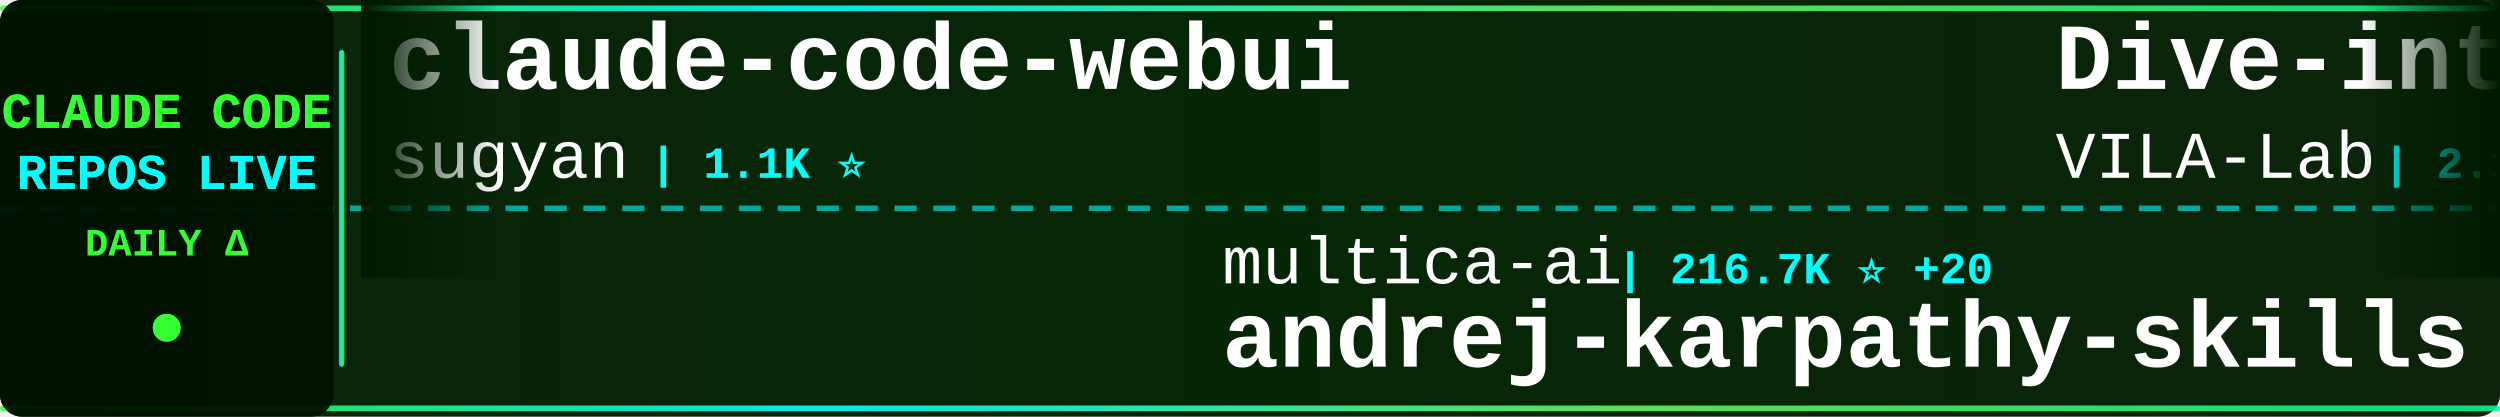
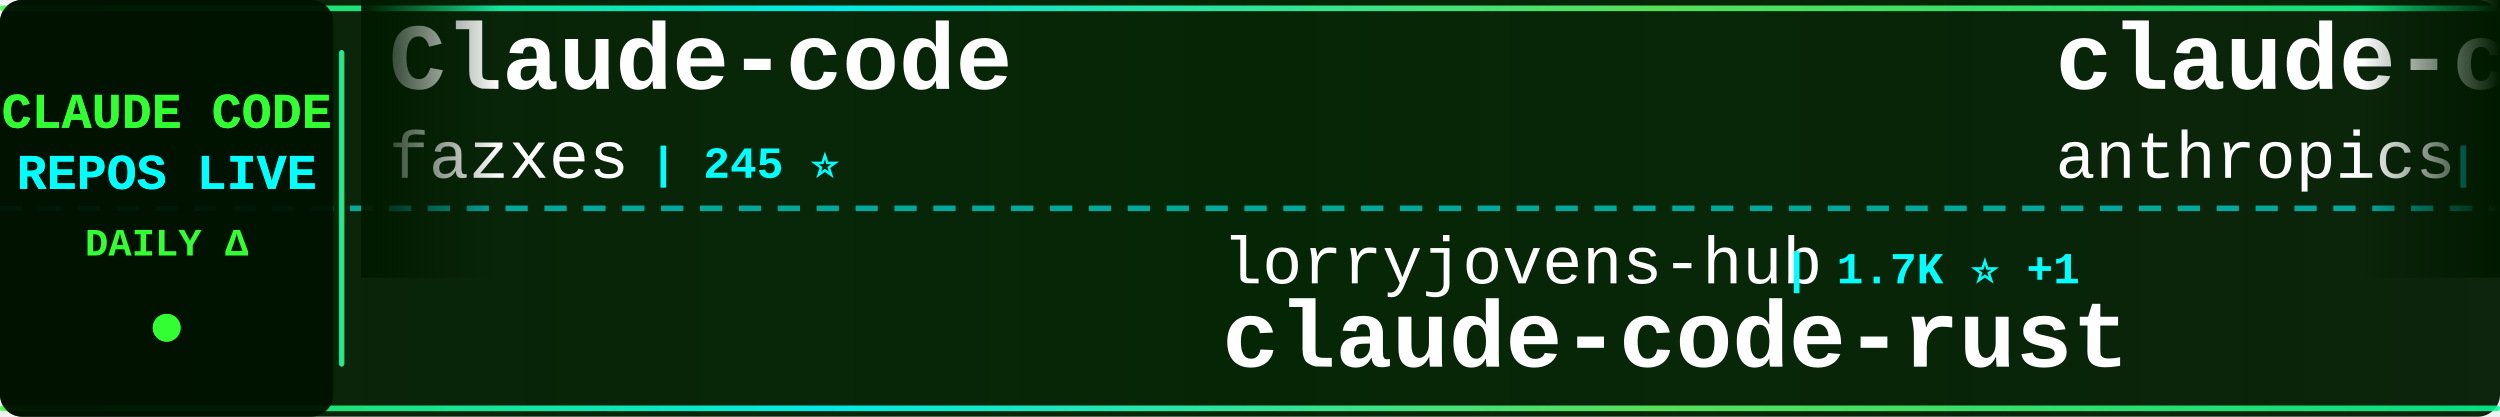
<svg xmlns="http://www.w3.org/2000/svg" width="900" height="150">
  <defs>
    <linearGradient id="tickerBg" x1="0%" y1="0%" x2="100%" y2="0%">
      <stop offset="0%" style="stop-color:#001a00;stop-opacity:0.95" />
      <stop offset="50%" style="stop-color:#002200;stop-opacity:0.98" />
      <stop offset="100%" style="stop-color:#001a00;stop-opacity:0.95" />
    </linearGradient>
    <linearGradient id="borderGrad" x1="0%" y1="0%" x2="100%" y2="0%">
      <stop offset="0%" style="stop-color:#33ff33;stop-opacity:0.85">
        <animate attributeName="stop-opacity" values="0.85;1;0.85" dur="2s" repeatCount="indefinite" />
      </stop>
      <stop offset="33%" style="stop-color:#00ffff;stop-opacity:0.9">
        <animate attributeName="stop-opacity" values="0.9;1;0.9" dur="2.2s" repeatCount="indefinite" />
      </stop>
      <stop offset="66%" style="stop-color:#66ff66;stop-opacity:0.85">
        <animate attributeName="stop-opacity" values="0.85;1;0.85" dur="1.8s" repeatCount="indefinite" />
      </stop>
      <stop offset="100%" style="stop-color:#00ff99;stop-opacity:0.85">
        <animate attributeName="stop-opacity" values="0.85;1;0.85" dur="2s" repeatCount="indefinite" />
      </stop>
    </linearGradient>
    <filter id="textGlow">
      <feGaussianBlur stdDeviation="0.1" result="coloredBlur" />
      <feMerge>
        <feMergeNode in="coloredBlur" />
        <feMergeNode in="SourceGraphic" />
      </feMerge>
    </filter>
    <filter id="metricGlow">
      <feGaussianBlur stdDeviation="0.2" result="coloredBlur" />
      <feMerge>
        <feMergeNode in="coloredBlur" />
        <feMergeNode in="SourceGraphic" />
      </feMerge>
    </filter>
    <linearGradient id="leftFade" x1="0%" y1="0%" x2="100%" y2="0%">
      <stop offset="0%" style="stop-color:#001a00;stop-opacity:1" />
      <stop offset="100%" style="stop-color:#001a00;stop-opacity:0" />
    </linearGradient>
    <linearGradient id="rightFade" x1="0%" y1="0%" x2="100%" y2="0%">
      <stop offset="0%" style="stop-color:#001a00;stop-opacity:0" />
      <stop offset="100%" style="stop-color:#001a00;stop-opacity:1" />
    </linearGradient>
  </defs>
  <rect width="900" height="150" fill="url(#tickerBg)" rx="8" />
  <rect x="0" y="2" width="900" height="2" fill="url(#borderGrad)" rx="1" />
  <rect x="0" y="146" width="900" height="2" fill="url(#borderGrad)" rx="1" />
  <line x1="0" y1="75" x2="900" y2="75" stroke="#00ffff" stroke-width="2" stroke-dasharray="8 6" opacity="0.6" />
  <rect x="0" y="0" width="120" height="150" fill="#001100" opacity="0.95" rx="8" />
  <text x="60" y="46" font-family="'Courier New', monospace" font-size="18" font-weight="bold" fill="#33ff33" text-anchor="middle" filter="url(#textGlow)">
    CLAUDE CODE
  </text>
  <text x="60" y="68" font-family="'Courier New', monospace" font-size="18" font-weight="bold" fill="#00ffff" text-anchor="middle" filter="url(#textGlow)">
    REPOS LIVE
  </text>
  <text x="60" y="92" font-family="'Courier New', monospace" font-size="14" font-weight="bold" fill="#33ff33" text-anchor="middle">
    DAILY Δ
  </text>
  <circle cx="60" cy="118" r="5" fill="#33ff33" filter="url(#metricGlow)">
    <animate attributeName="r" values="4;6;4" dur="1.5s" repeatCount="indefinite" />
    <animate attributeName="opacity" values="0.6;1;0.6" dur="1.5s" repeatCount="indefinite" />
  </circle>
  <rect x="122" y="18" width="2" height="114" fill="url(#borderGrad)" rx="1" />
  <clipPath id="tickerClip">
    <rect x="130" y="0" width="770" height="150" />
  </clipPath>
  <g clip-path="url(#tickerClip)">
    <g id="tickerItems">
      <animateTransform attributeName="transform" attributeType="XML" type="translate" from="0 0" to="-3000 0" dur="54s" repeatCount="indefinite" />
      <g transform="translate(0, 0)">
-         <text x="140" y="32" font-family="'Courier New', monospace" font-size="34" font-weight="bold" fill="#ffffff">claude-code-webui</text>
-         <text x="140" y="64" font-family="'Courier New', monospace" font-size="24" font-weight="normal" fill="#ffffff" opacity="1.0">sugyan</text>
-         <text x="234" y="64" font-family="'Courier New', monospace" font-size="16" font-weight="bold" fill="#00ffff"> | 1.1K ⭐</text>
+         <text x="140" y="32" font-family="'Courier New', monospace" font-size="34" font-weight="bold" fill="#ffffff">Claude-code</text>
+         <text x="140" y="64" font-family="'Courier New', monospace" font-size="24" font-weight="normal" fill="#ffffff" opacity="1.0">fazxes</text>
+         <text x="234" y="64" font-family="'Courier New', monospace" font-size="16" font-weight="bold" fill="#00ffff"> | 245 ⭐</text>
      </g>
      <g transform="translate(300, 0)">
+         <text x="140" y="102" font-family="'Courier New', monospace" font-size="24" font-weight="normal" fill="#ffffff" opacity="1.0">lorryjovens-hub</text>
+         <text x="342" y="102" font-family="'Courier New', monospace" font-size="16" font-weight="bold" fill="#00ffff"> | 1.7K ⭐ +1</text>
+         <text x="140" y="132" font-family="'Courier New', monospace" font-size="34" font-weight="bold" fill="#ffffff">claude-code-rust</text>
+       </g>
+       <g transform="translate(600, 0)">
+         <text x="140" y="32" font-family="'Courier New', monospace" font-size="34" font-weight="bold" fill="#ffffff">claude-code-action</text>
+         <text x="140" y="64" font-family="'Courier New', monospace" font-size="24" font-weight="normal" fill="#ffffff" opacity="1.0">anthropics</text>
+         <text x="282" y="64" font-family="'Courier New', monospace" font-size="16" font-weight="bold" fill="#00ffff"> | 9.4K ⭐ +1</text>
+       </g>
+       <g transform="translate(900, 0)">
+         <text x="140" y="102" font-family="'Courier New', monospace" font-size="24" font-weight="normal" fill="#ffffff" opacity="1.0">Maciek-roboblog</text>
+         <text x="342" y="102" font-family="'Courier New', monospace" font-size="16" font-weight="bold" fill="#00ffff"> | 8.7K ⭐</text>
+         <text x="140" y="132" font-family="'Courier New', monospace" font-size="34" font-weight="bold" fill="#ffffff">Claude-Code-Usage-Monito...</text>
+       </g>
+       <g transform="translate(1200, 0)">
+         <text x="140" y="32" font-family="'Courier New', monospace" font-size="34" font-weight="bold" fill="#ffffff">awesome-claude-code-plug...</text>
+         <text x="140" y="64" font-family="'Courier New', monospace" font-size="24" font-weight="normal" fill="#ffffff" opacity="1.0">ccplugins</text>
+         <text x="270" y="64" font-family="'Courier New', monospace" font-size="16" font-weight="bold" fill="#00ffff"> | 965 ⭐</text>
+       </g>
+       <g transform="translate(1500, 0)">
+         <text x="140" y="102" font-family="'Courier New', monospace" font-size="24" font-weight="normal" fill="#ffffff" opacity="1.0">FlorianBruniaux</text>
+         <text x="342" y="102" font-family="'Courier New', monospace" font-size="16" font-weight="bold" fill="#00ffff"> | 6.1K ⭐ +1</text>
+         <text x="140" y="132" font-family="'Courier New', monospace" font-size="34" font-weight="bold" fill="#ffffff">claude-code-ultimate-gui...</text>
+       </g>
+       <g transform="translate(1800, 0)">
+         <text x="140" y="32" font-family="'Courier New', monospace" font-size="34" font-weight="bold" fill="#ffffff">claude_code_src</text>
+         <text x="140" y="64" font-family="'Courier New', monospace" font-size="24" font-weight="normal" fill="#ffffff" opacity="1.0">ponponon</text>
+         <text x="258" y="64" font-family="'Courier New', monospace" font-size="16" font-weight="bold" fill="#00ffff"> | 2.3K ⭐</text>
+       </g>
+       <g transform="translate(2100, 0)">
+         <text x="140" y="102" font-family="'Courier New', monospace" font-size="24" font-weight="normal" fill="#ffffff" opacity="1.0">overwirehq</text>
+         <text x="282" y="102" font-family="'Courier New', monospace" font-size="16" font-weight="bold" fill="#00ffff"> | 2.8K ⭐</text>
+         <text x="140" y="132" font-family="'Courier New', monospace" font-size="34" font-weight="bold" fill="#ffffff">claude-code-telegram</text>
+       </g>
+       <g transform="translate(2400, 0)">
+         <text x="140" y="32" font-family="'Courier New', monospace" font-size="34" font-weight="bold" fill="#ffffff">how-claude-code-works</text>
+         <text x="140" y="64" font-family="'Courier New', monospace" font-size="24" font-weight="normal" fill="#ffffff" opacity="1.0">Windy3f3f3f3f</text>
+         <text x="318" y="64" font-family="'Courier New', monospace" font-size="16" font-weight="bold" fill="#00ffff"> | 3.7K ⭐</text>
+       </g>
+       <g transform="translate(2700, 0)">
        <text x="140" y="102" font-family="'Courier New', monospace" font-size="24" font-weight="normal" fill="#ffffff" opacity="1.0">multica-ai</text>
-         <text x="282" y="102" font-family="'Courier New', monospace" font-size="16" font-weight="bold" fill="#00ffff"> | 216.7K ⭐ +20</text>
+         <text x="282" y="102" font-family="'Courier New', monospace" font-size="16" font-weight="bold" fill="#00ffff"> | 216.7K ⭐ +13</text>
        <text x="140" y="132" font-family="'Courier New', monospace" font-size="34" font-weight="bold" fill="#ffffff">andrej-karpathy-skills</text>
      </g>
-       <g transform="translate(600, 0)">
-         <text x="140" y="32" font-family="'Courier New', monospace" font-size="34" font-weight="bold" fill="#ffffff">Dive-into-Claude-Code</text>
-         <text x="140" y="64" font-family="'Courier New', monospace" font-size="24" font-weight="normal" fill="#ffffff" opacity="1.0">VILA-Lab</text>
-         <text x="258" y="64" font-family="'Courier New', monospace" font-size="16" font-weight="bold" fill="#00ffff"> | 2.1K ⭐</text>
-       </g>
-       <g transform="translate(900, 0)">
-         <text x="140" y="102" font-family="'Courier New', monospace" font-size="24" font-weight="normal" fill="#ffffff" opacity="1.0">lintsinghua</text>
-         <text x="294" y="102" font-family="'Courier New', monospace" font-size="16" font-weight="bold" fill="#00ffff"> | 4.3K ⭐</text>
-         <text x="140" y="132" font-family="'Courier New', monospace" font-size="34" font-weight="bold" fill="#ffffff">claude-code-book</text>
-       </g>
-       <g transform="translate(1200, 0)">
-         <text x="140" y="32" font-family="'Courier New', monospace" font-size="34" font-weight="bold" fill="#ffffff">claude-code-showcase</text>
-         <text x="140" y="64" font-family="'Courier New', monospace" font-size="24" font-weight="normal" fill="#ffffff" opacity="1.0">ChrisWiles</text>
-         <text x="282" y="64" font-family="'Courier New', monospace" font-size="16" font-weight="bold" fill="#00ffff"> | 6.1K ⭐</text>
-       </g>
-       <g transform="translate(1500, 0)">
-         <text x="140" y="102" font-family="'Courier New', monospace" font-size="24" font-weight="normal" fill="#ffffff" opacity="1.0">anthropics</text>
-         <text x="282" y="102" font-family="'Courier New', monospace" font-size="16" font-weight="bold" fill="#00ffff"> | 179.5K ⭐ +25</text>
-         <text x="140" y="132" font-family="'Courier New', monospace" font-size="34" font-weight="bold" fill="#ffffff">skills</text>
-       </g>
-       <g transform="translate(1800, 0)">
-         <text x="140" y="32" font-family="'Courier New', monospace" font-size="34" font-weight="bold" fill="#ffffff">ClaudeCode</text>
-         <text x="140" y="64" font-family="'Courier New', monospace" font-size="24" font-weight="normal" fill="#ffffff" opacity="1.0">guanshan</text>
-         <text x="258" y="64" font-family="'Courier New', monospace" font-size="16" font-weight="bold" fill="#00ffff"> | 60 ⭐</text>
-       </g>
-       <g transform="translate(2100, 0)">
-         <text x="140" y="102" font-family="'Courier New', monospace" font-size="24" font-weight="normal" fill="#ffffff" opacity="1.0">OrcaWhisper</text>
-         <text x="294" y="102" font-family="'Courier New', monospace" font-size="16" font-weight="bold" fill="#00ffff"> | 102 ⭐</text>
-         <text x="140" y="132" font-family="'Courier New', monospace" font-size="34" font-weight="bold" fill="#ffffff">Claude-Code</text>
-       </g>
-       <g transform="translate(2400, 0)">
-         <text x="140" y="32" font-family="'Courier New', monospace" font-size="34" font-weight="bold" fill="#ffffff">pi-vs-claude-code</text>
-         <text x="140" y="64" font-family="'Courier New', monospace" font-size="24" font-weight="normal" fill="#ffffff" opacity="1.0">disler</text>
-         <text x="234" y="64" font-family="'Courier New', monospace" font-size="16" font-weight="bold" fill="#00ffff"> | 1.7K ⭐</text>
-       </g>
-       <g transform="translate(2700, 0)">
-         <text x="140" y="102" font-family="'Courier New', monospace" font-size="24" font-weight="normal" fill="#ffffff" opacity="1.0">Piebald-AI</text>
-         <text x="282" y="102" font-family="'Courier New', monospace" font-size="16" font-weight="bold" fill="#00ffff"> | 12.8K ⭐ +2</text>
-         <text x="140" y="132" font-family="'Courier New', monospace" font-size="34" font-weight="bold" fill="#ffffff">claude-code-system-promp...</text>
-       </g>
      <g transform="translate(3000, 0)">
-         <text x="140" y="32" font-family="'Courier New', monospace" font-size="34" font-weight="bold" fill="#ffffff">claude-code-webui</text>
-         <text x="140" y="64" font-family="'Courier New', monospace" font-size="24" font-weight="normal" fill="#ffffff" opacity="1.0">sugyan</text>
-         <text x="234" y="64" font-family="'Courier New', monospace" font-size="16" font-weight="bold" fill="#00ffff"> | 1.1K ⭐</text>
+         <text x="140" y="32" font-family="'Courier New', monospace" font-size="34" font-weight="bold" fill="#ffffff">Claude-code</text>
+         <text x="140" y="64" font-family="'Courier New', monospace" font-size="24" font-weight="normal" fill="#ffffff" opacity="1.0">fazxes</text>
+         <text x="234" y="64" font-family="'Courier New', monospace" font-size="16" font-weight="bold" fill="#00ffff"> | 245 ⭐</text>
      </g>
      <g transform="translate(3300, 0)">
-         <text x="140" y="102" font-family="'Courier New', monospace" font-size="24" font-weight="normal" fill="#ffffff" opacity="1.0">multica-ai</text>
-         <text x="282" y="102" font-family="'Courier New', monospace" font-size="16" font-weight="bold" fill="#00ffff"> | 216.7K ⭐ +20</text>
-         <text x="140" y="132" font-family="'Courier New', monospace" font-size="34" font-weight="bold" fill="#ffffff">andrej-karpathy-skills</text>
+         <text x="140" y="102" font-family="'Courier New', monospace" font-size="24" font-weight="normal" fill="#ffffff" opacity="1.0">lorryjovens-hub</text>
+         <text x="342" y="102" font-family="'Courier New', monospace" font-size="16" font-weight="bold" fill="#00ffff"> | 1.7K ⭐ +1</text>
+         <text x="140" y="132" font-family="'Courier New', monospace" font-size="34" font-weight="bold" fill="#ffffff">claude-code-rust</text>
      </g>
      <g transform="translate(3600, 0)">
-         <text x="140" y="32" font-family="'Courier New', monospace" font-size="34" font-weight="bold" fill="#ffffff">Dive-into-Claude-Code</text>
-         <text x="140" y="64" font-family="'Courier New', monospace" font-size="24" font-weight="normal" fill="#ffffff" opacity="1.0">VILA-Lab</text>
-         <text x="258" y="64" font-family="'Courier New', monospace" font-size="16" font-weight="bold" fill="#00ffff"> | 2.1K ⭐</text>
+         <text x="140" y="32" font-family="'Courier New', monospace" font-size="34" font-weight="bold" fill="#ffffff">claude-code-action</text>
+         <text x="140" y="64" font-family="'Courier New', monospace" font-size="24" font-weight="normal" fill="#ffffff" opacity="1.0">anthropics</text>
+         <text x="282" y="64" font-family="'Courier New', monospace" font-size="16" font-weight="bold" fill="#00ffff"> | 9.4K ⭐ +1</text>
      </g>
      <g transform="translate(3900, 0)">
-         <text x="140" y="102" font-family="'Courier New', monospace" font-size="24" font-weight="normal" fill="#ffffff" opacity="1.0">lintsinghua</text>
-         <text x="294" y="102" font-family="'Courier New', monospace" font-size="16" font-weight="bold" fill="#00ffff"> | 4.3K ⭐</text>
-         <text x="140" y="132" font-family="'Courier New', monospace" font-size="34" font-weight="bold" fill="#ffffff">claude-code-book</text>
+         <text x="140" y="102" font-family="'Courier New', monospace" font-size="24" font-weight="normal" fill="#ffffff" opacity="1.0">Maciek-roboblog</text>
+         <text x="342" y="102" font-family="'Courier New', monospace" font-size="16" font-weight="bold" fill="#00ffff"> | 8.7K ⭐</text>
+         <text x="140" y="132" font-family="'Courier New', monospace" font-size="34" font-weight="bold" fill="#ffffff">Claude-Code-Usage-Monito...</text>
      </g>
    </g>
  </g>
  <rect x="130" y="0" width="50" height="100" fill="url(#leftFade)" />
  <rect x="850" y="0" width="50" height="100" fill="url(#rightFade)" />
</svg>
